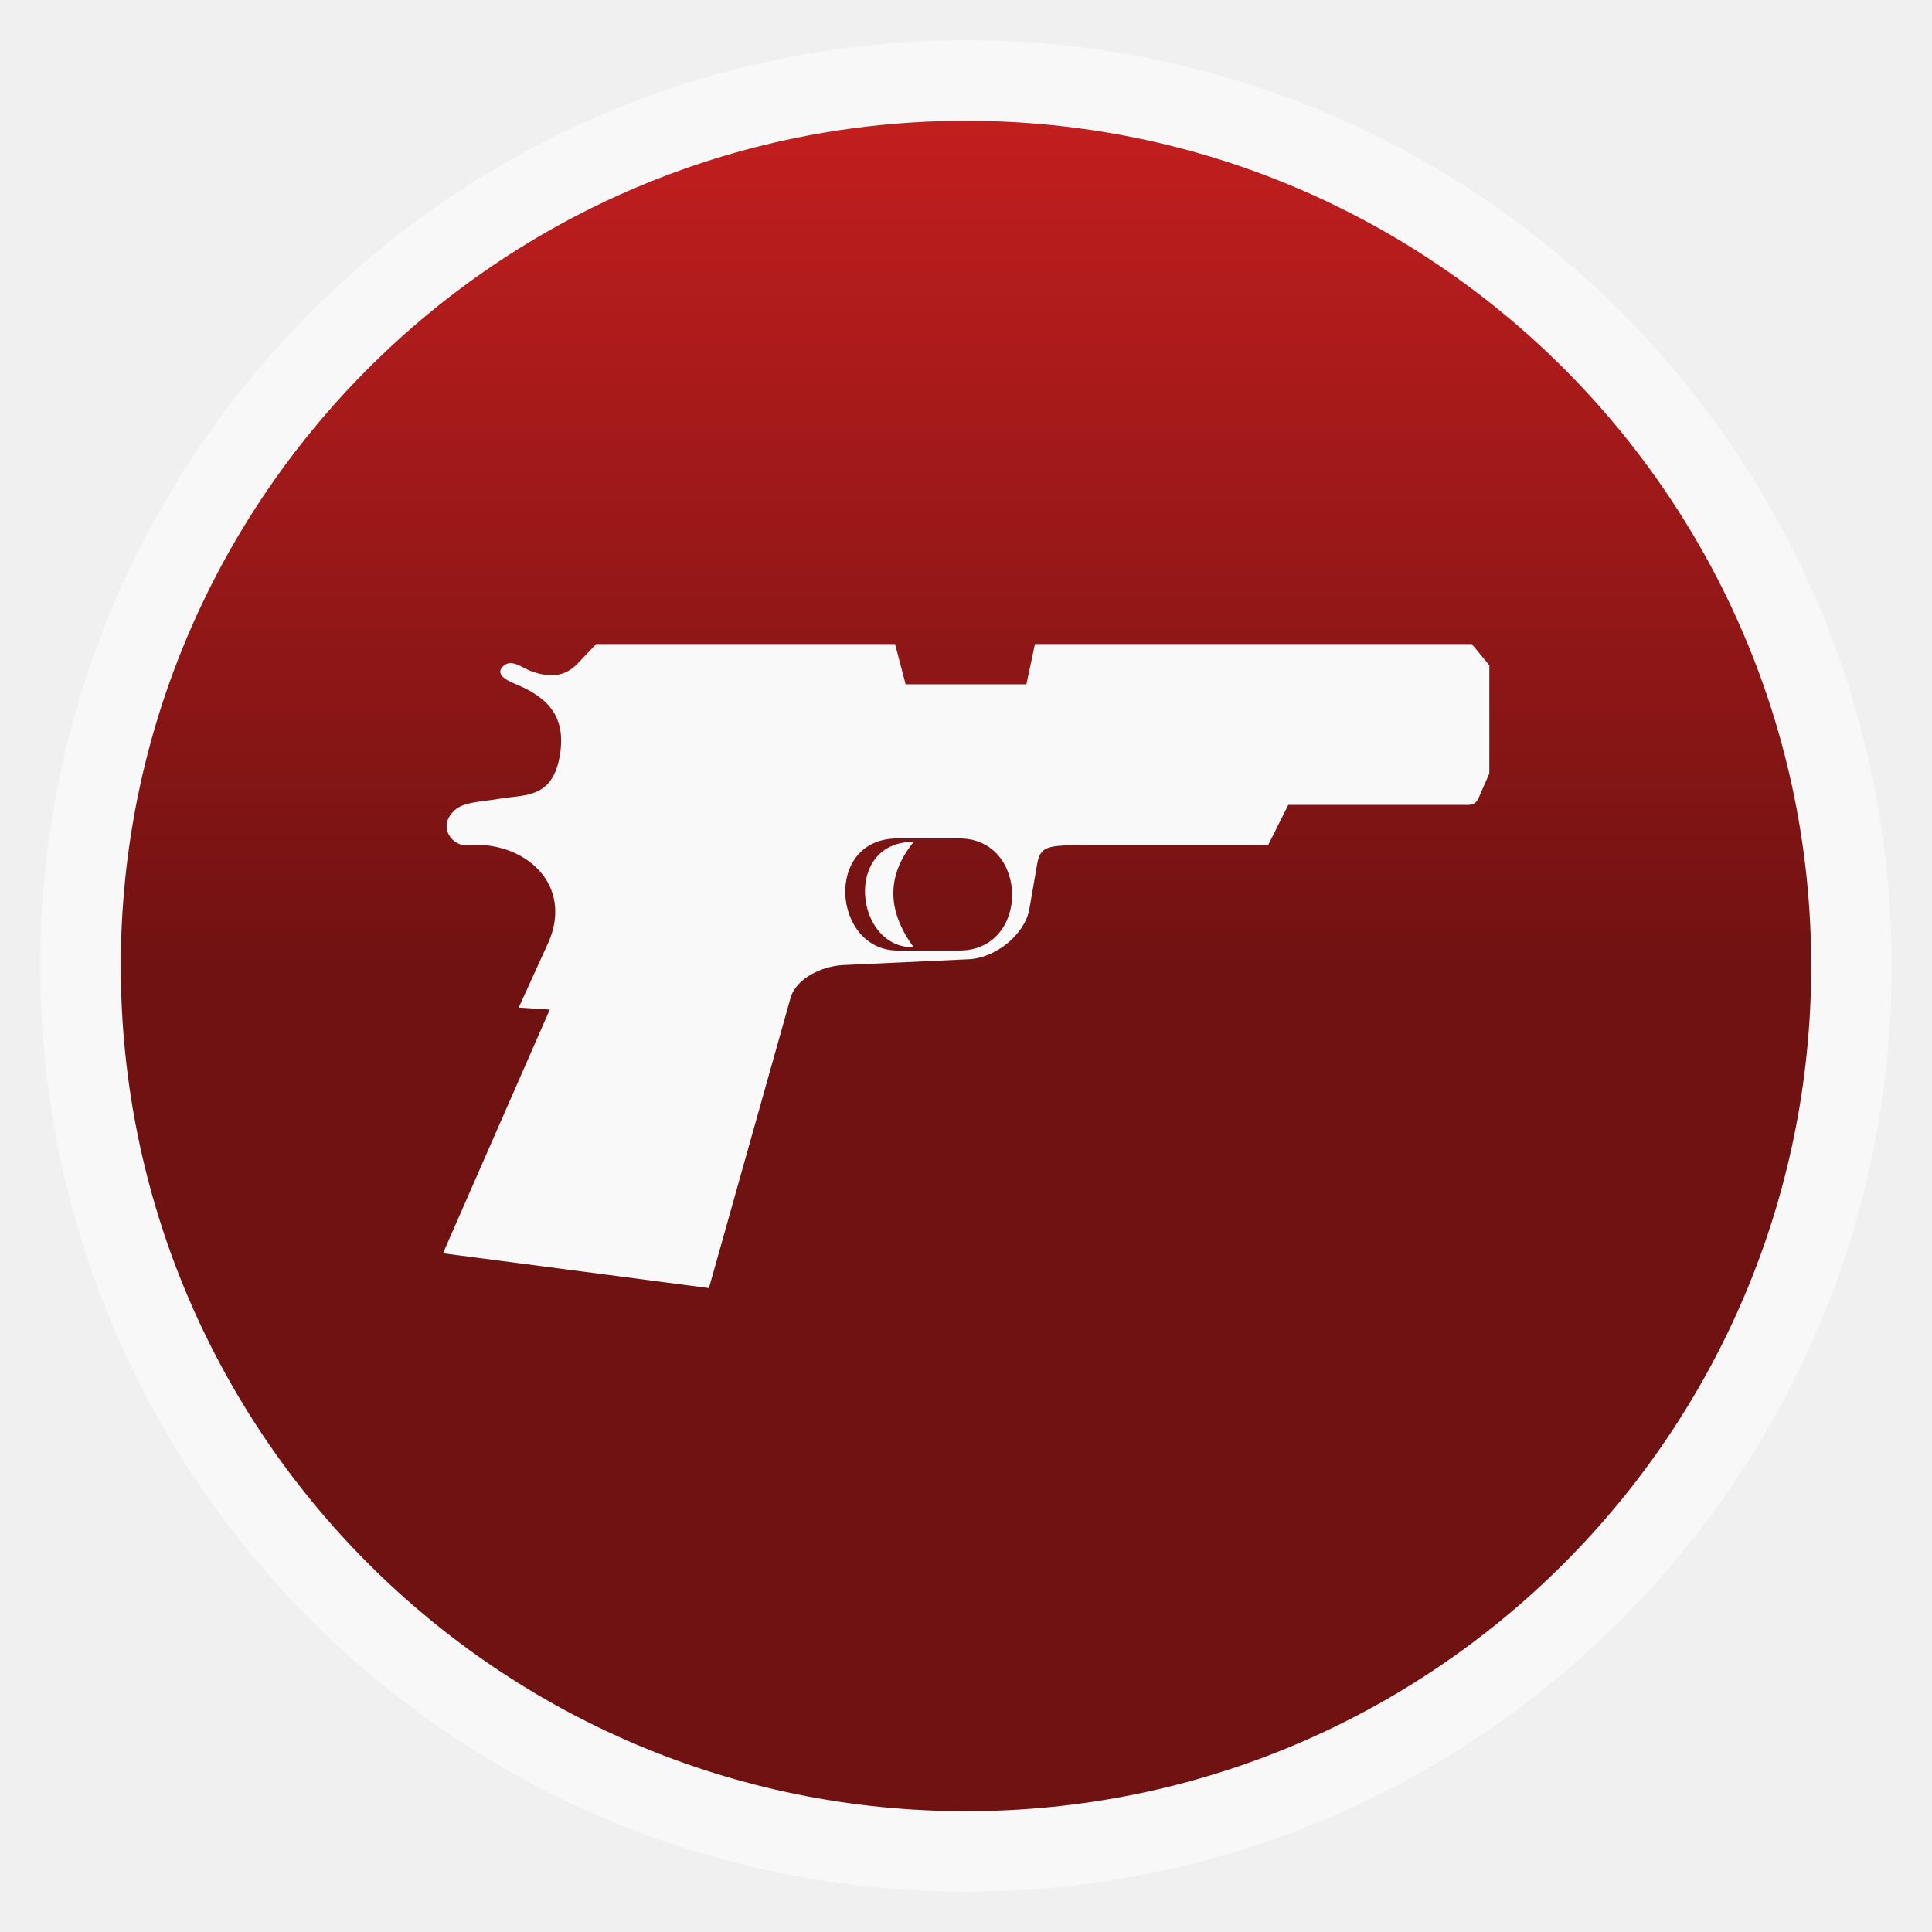
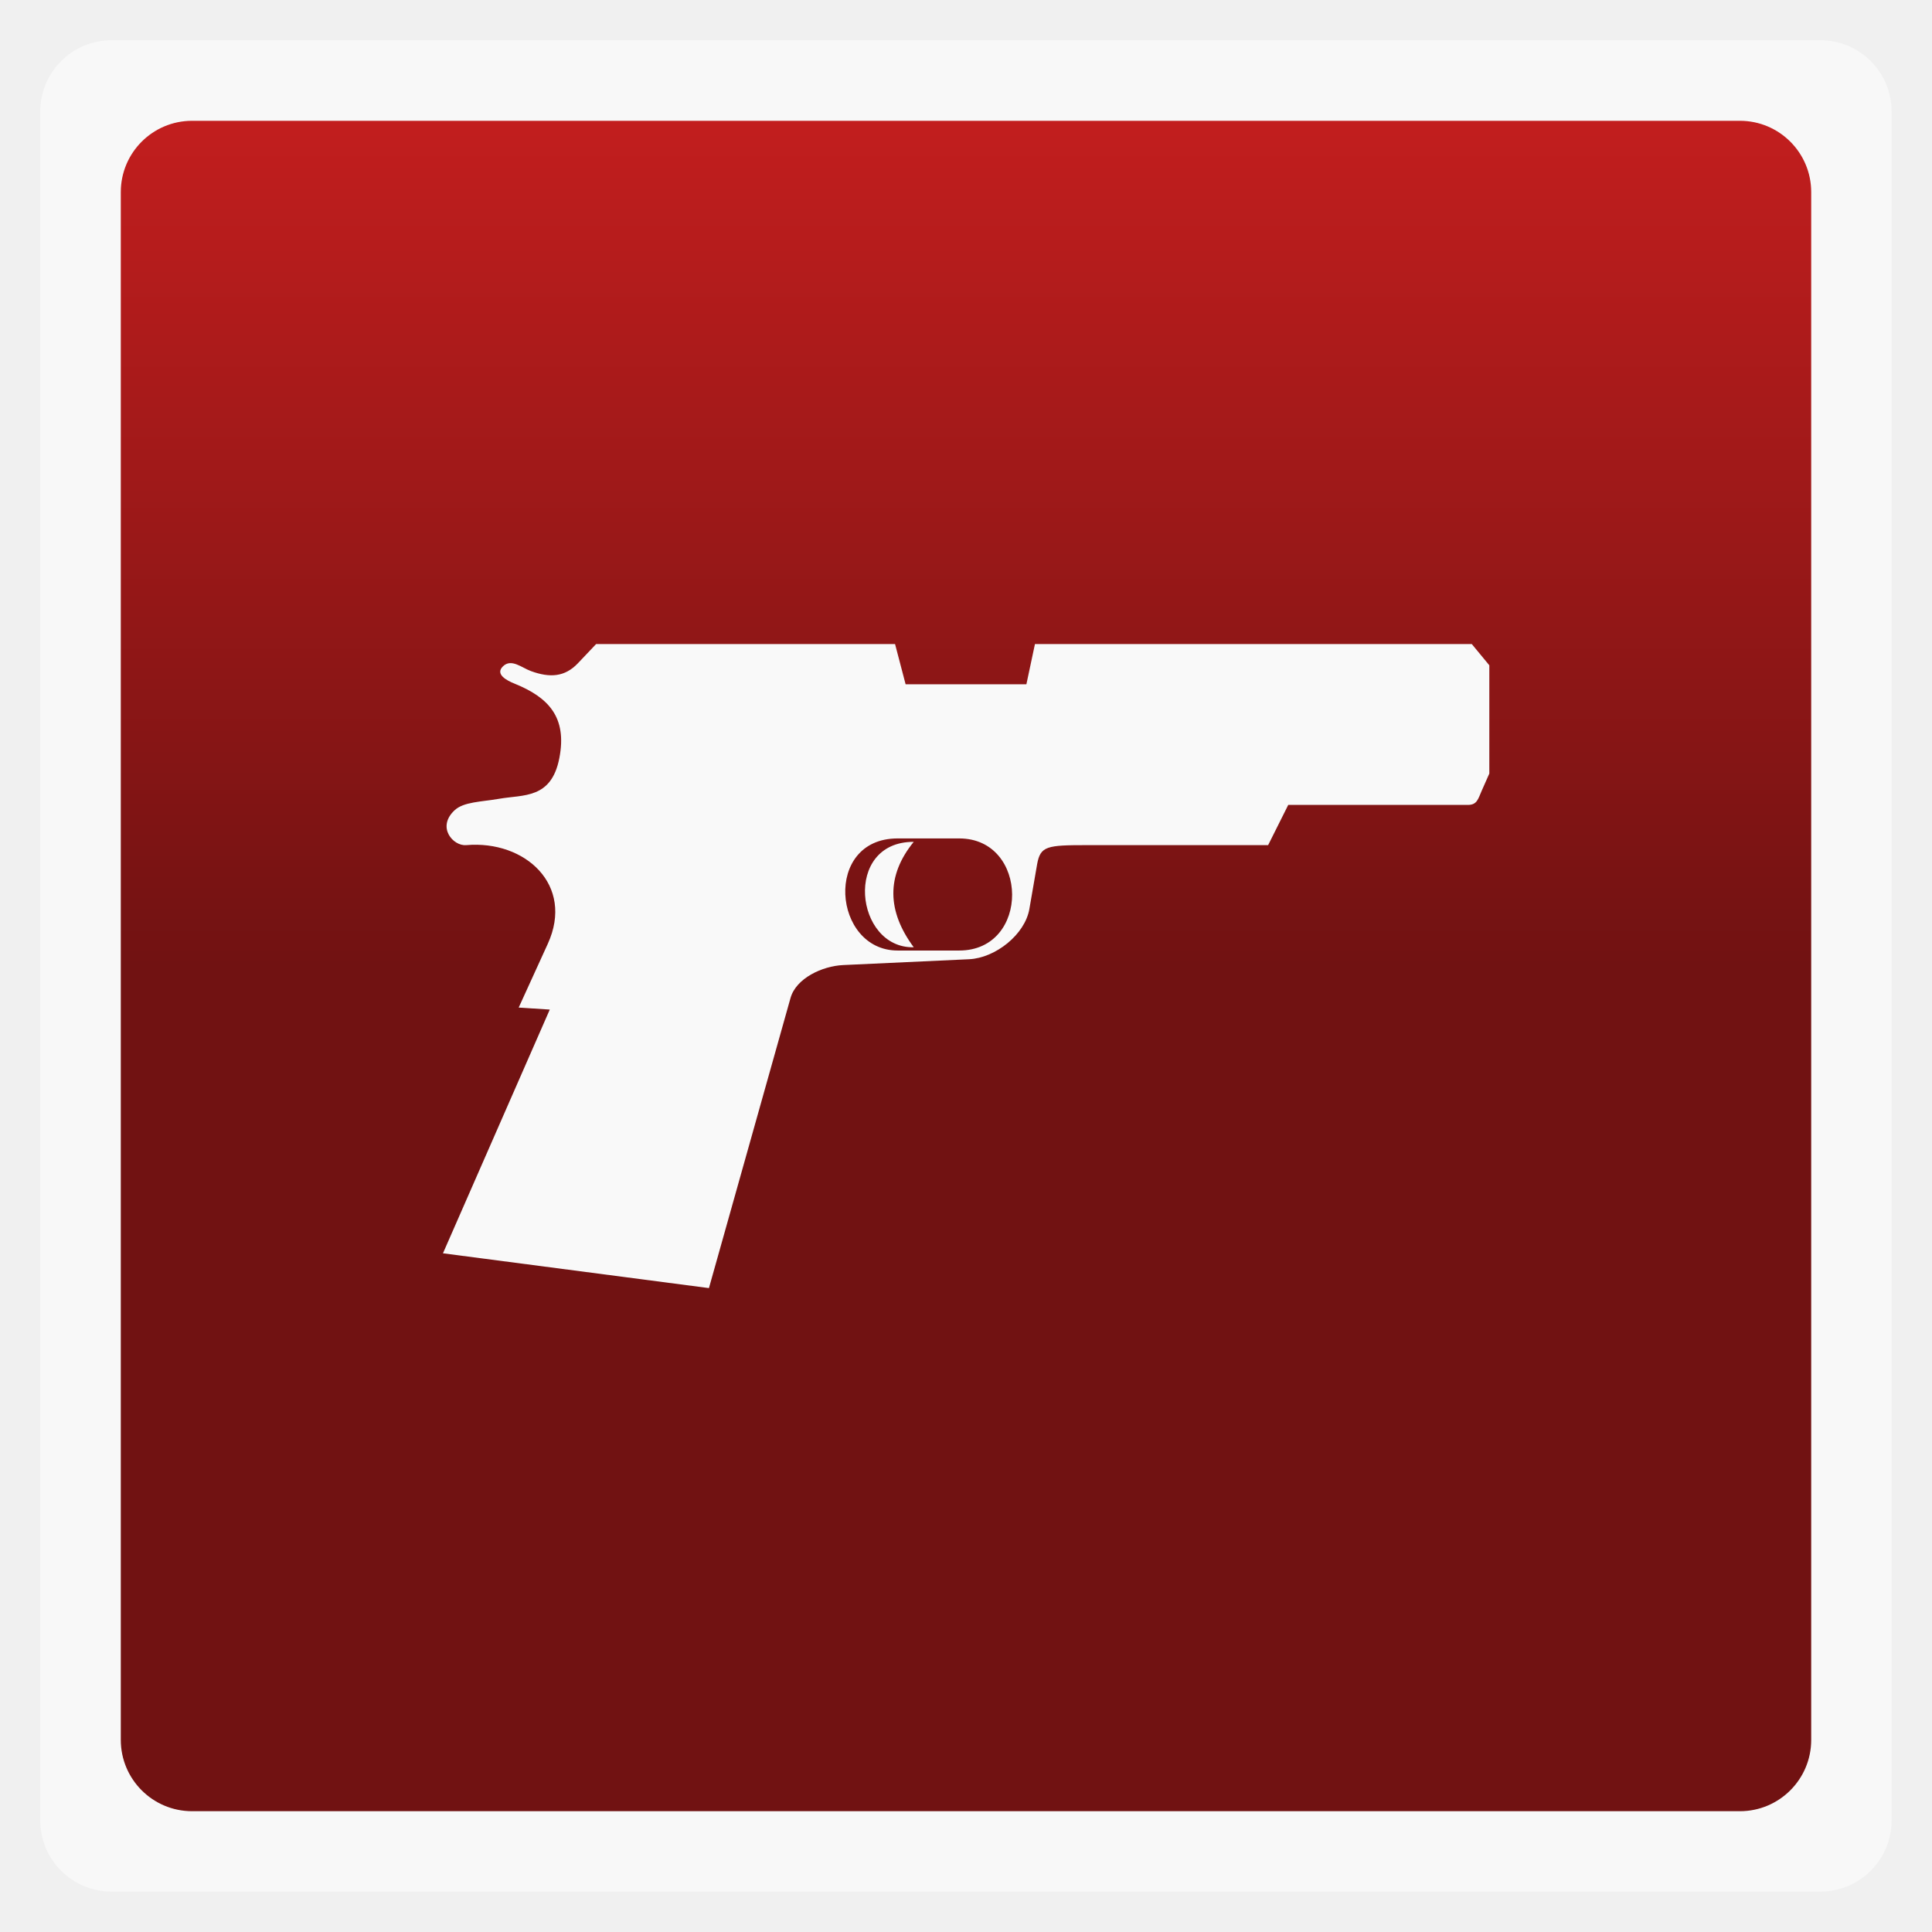
<svg xmlns="http://www.w3.org/2000/svg" xmlns:xlink="http://www.w3.org/1999/xlink" width="48" viewBox="0 0 13.547 13.547" height="48">
  <defs>
    <linearGradient id="0">
      <stop stop-color="#711212" />
      <stop offset="1" stop-color="#c21e1e" />
    </linearGradient>
    <linearGradient xlink:href="#0" id="1" gradientUnits="userSpaceOnUse" gradientTransform="matrix(1.00003,0,0,1.00003,-13.54736,-13.54736)" y1="6.773" x2="0" y2="12.7" />
  </defs>
  <path d="m 9.486,6.653 c 0,-1.803 -1.499,-3.266 -3.348,-3.266 -1.848,0 -3.034,1.463 -3.034,3.266 0,-1.288 0.757,-2.333 2.077,-2.333 1.321,0 2.391,1.044 2.391,2.333 l 0,0.467 -0.956,0 1.913,1.866 1.913,-1.866 -0.956,0 z" fill="#ea4cc5" />
-   <rect height="12.982" rx="6.491" y="0.282" x="0.282" width="12.982" opacity="0.5" fill="#ffffff" fill-rule="evenodd" />
-   <rect height="11.853" rx="5.926" y="-12.7" x="-12.7" width="11.853" transform="scale(-1,-1)" fill="url(#1)" fill-rule="evenodd" />
+   <rect height="12.982" rx="0.5" y="0.282" x="0.282" width="12.982" opacity="0.5" fill="#ffffff" fill-rule="evenodd" />
+   <rect height="11.853" rx="0.5" y="-12.7" x="-12.7" width="11.853" transform="scale(-1,-1)" fill="url(#1)" fill-rule="evenodd" />
  <path d="m 4.18,4.516 -0.129,0.136 c -0.091,0.095 -0.195,0.102 -0.327,0.054 -0.065,-0.023 -0.138,-0.091 -0.197,-0.034 -0.057,0.055 0.024,0.099 0.082,0.122 0.236,0.096 0.369,0.234 0.313,0.522 -0.056,0.288 -0.252,0.255 -0.422,0.285 -0.128,0.022 -0.249,0.021 -0.313,0.081 -0.127,0.119 -0.009,0.252 0.082,0.244 0.414,-0.036 0.76,0.28 0.572,0.692 l -0.204,0.447 0.218,0.014 -0.749,1.709 1.865,0.244 0.572,-2.034 c 0.039,-0.139 0.223,-0.224 0.368,-0.231 l 0.885,-0.041 c 0.183,-0.009 0.391,-0.172 0.422,-0.353 l 0.054,-0.312 c 0.023,-0.129 0.068,-0.135 0.35,-0.135 l 1.27,0 0.141,-0.282 1.261,0 c 0.063,-6.47e-4 0.07,-0.041 0.095,-0.098 l 0.054,-0.122 0,-0.759 -0.123,-0.149 -3.063,0 -0.06,0.282 -0.847,0 -0.074,-0.282 -2.097,0 z m 2.114,1.363 0.432,0 c 0.49,0 0.499,0.786 0,0.786 l -0.432,0 c -0.455,0 -0.523,-0.786 0,-0.786 z m 0.113,0.024 c -0.497,-0.002 -0.413,0.749 0,0.739 -0.186,-0.251 -0.195,-0.5 0,-0.739 z" fill="#f9f9f9" fill-rule="evenodd" />
</svg>
